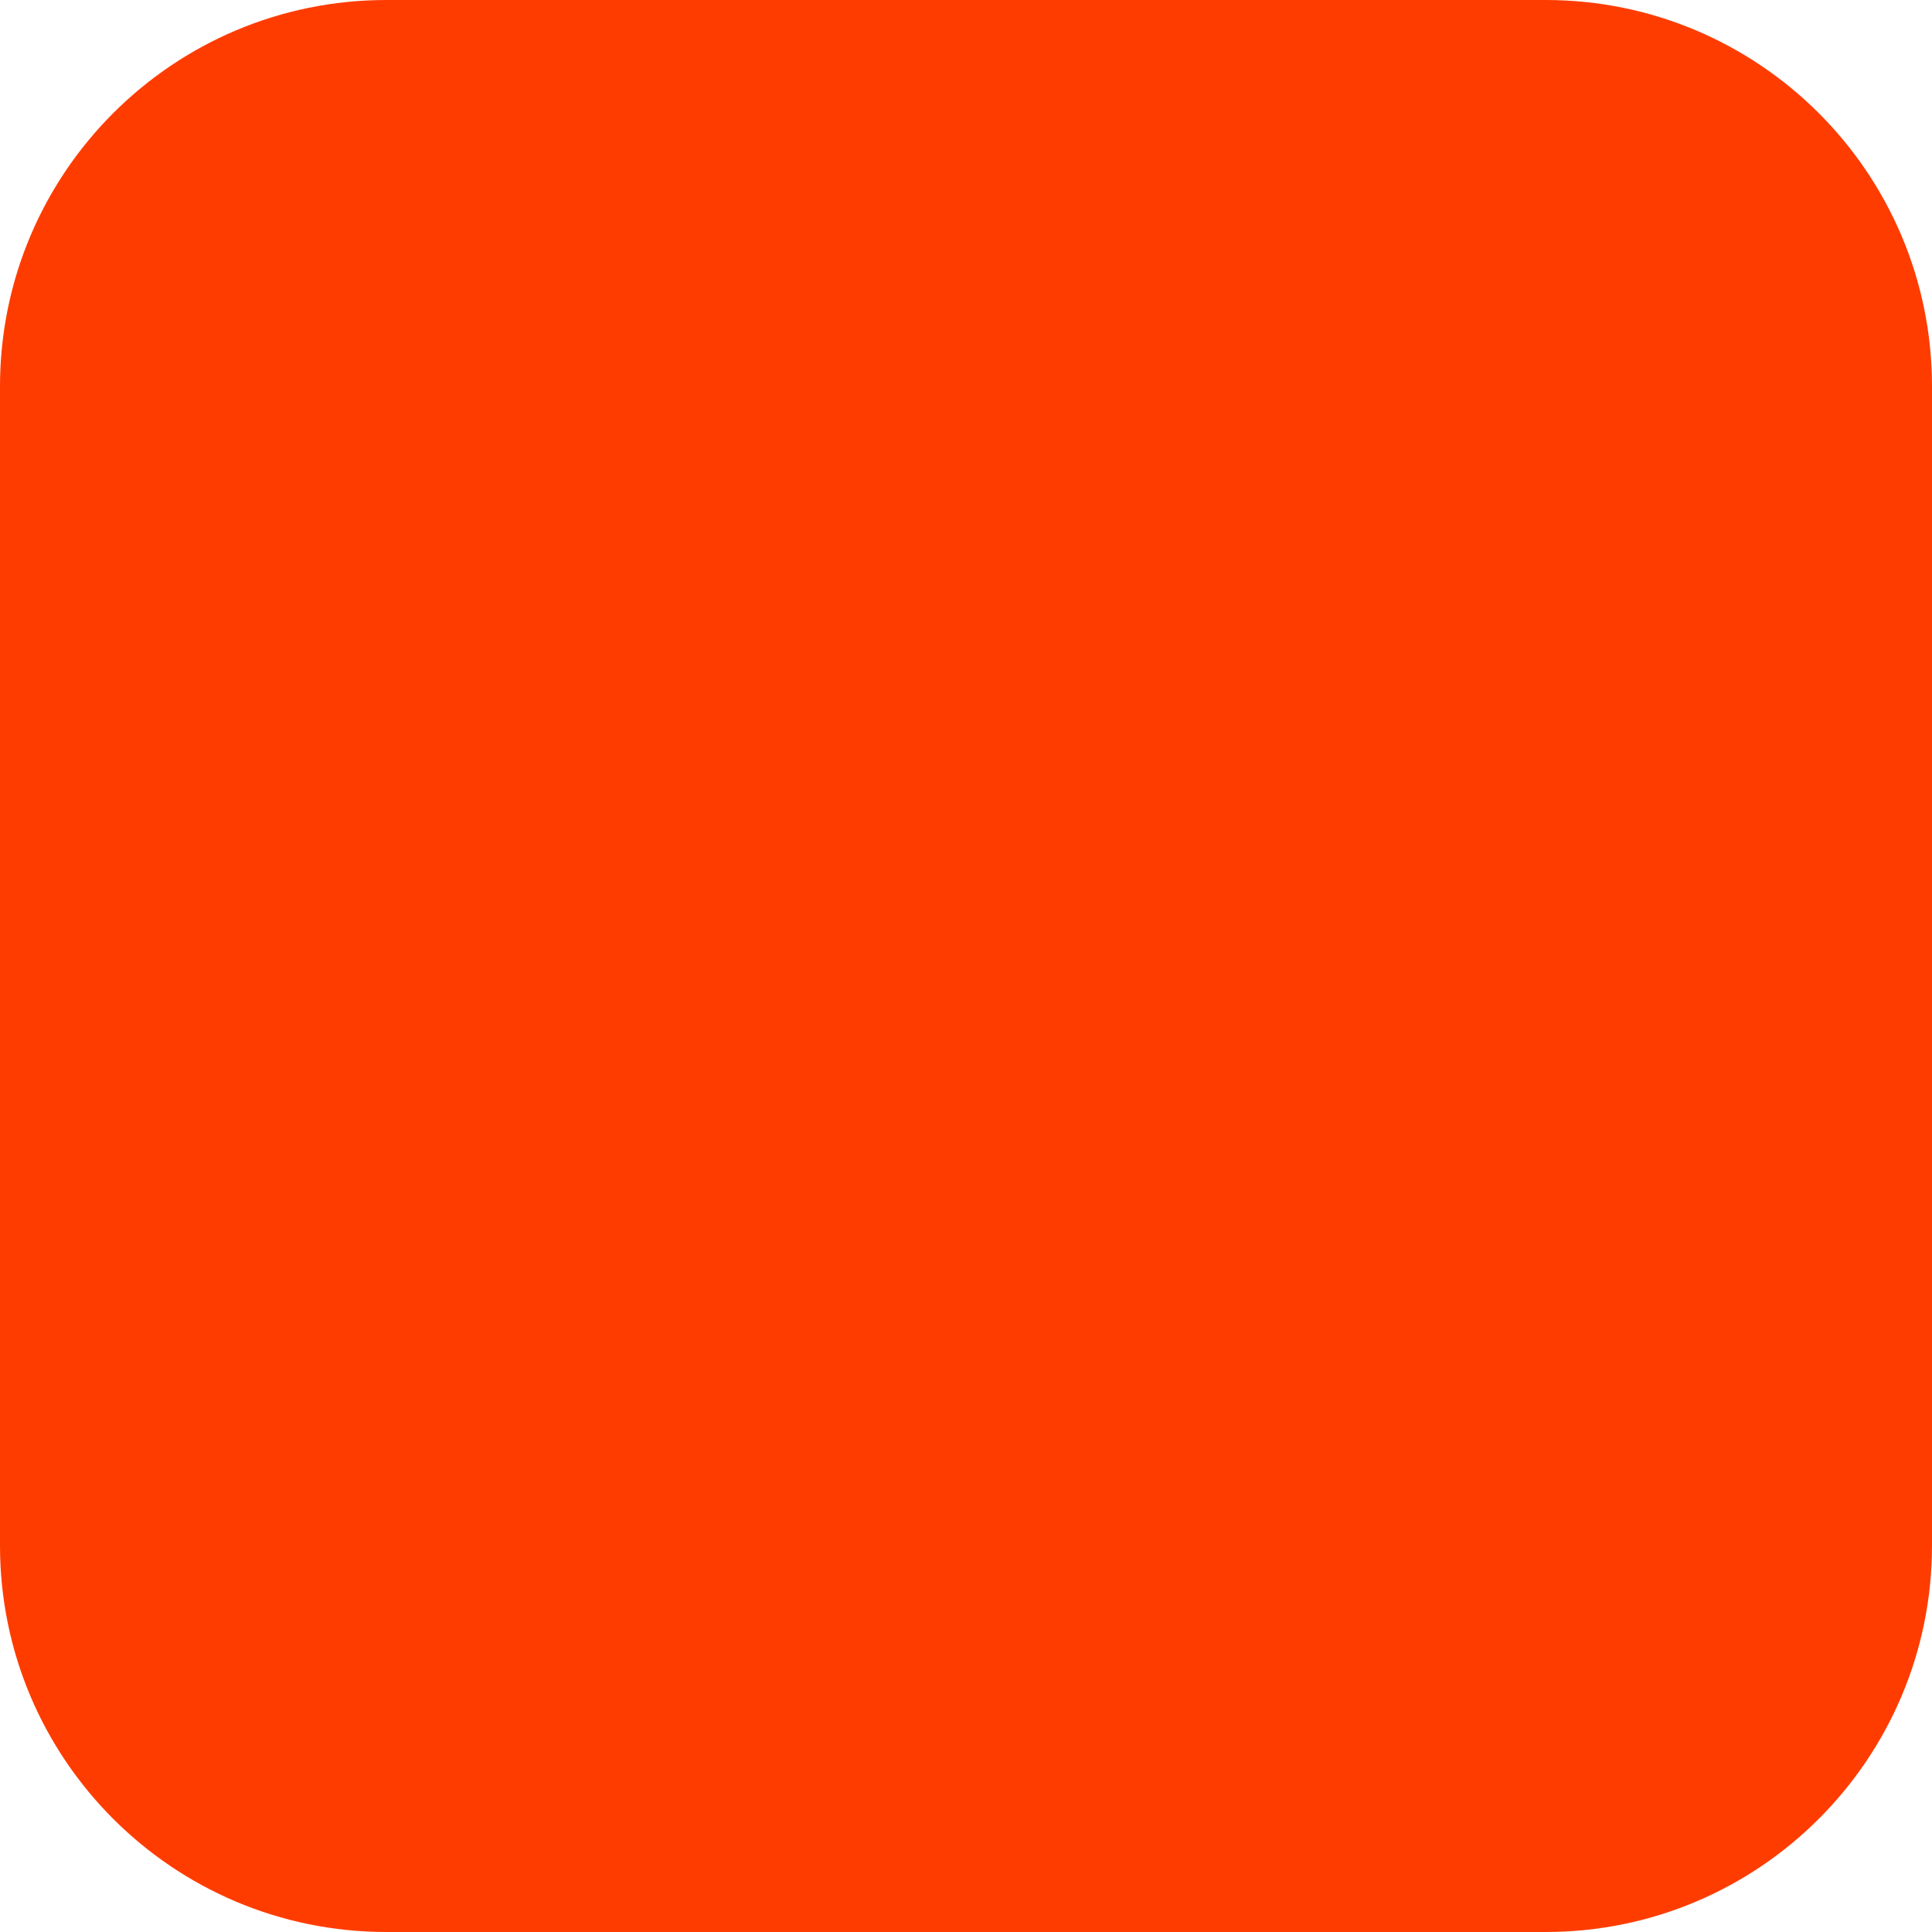
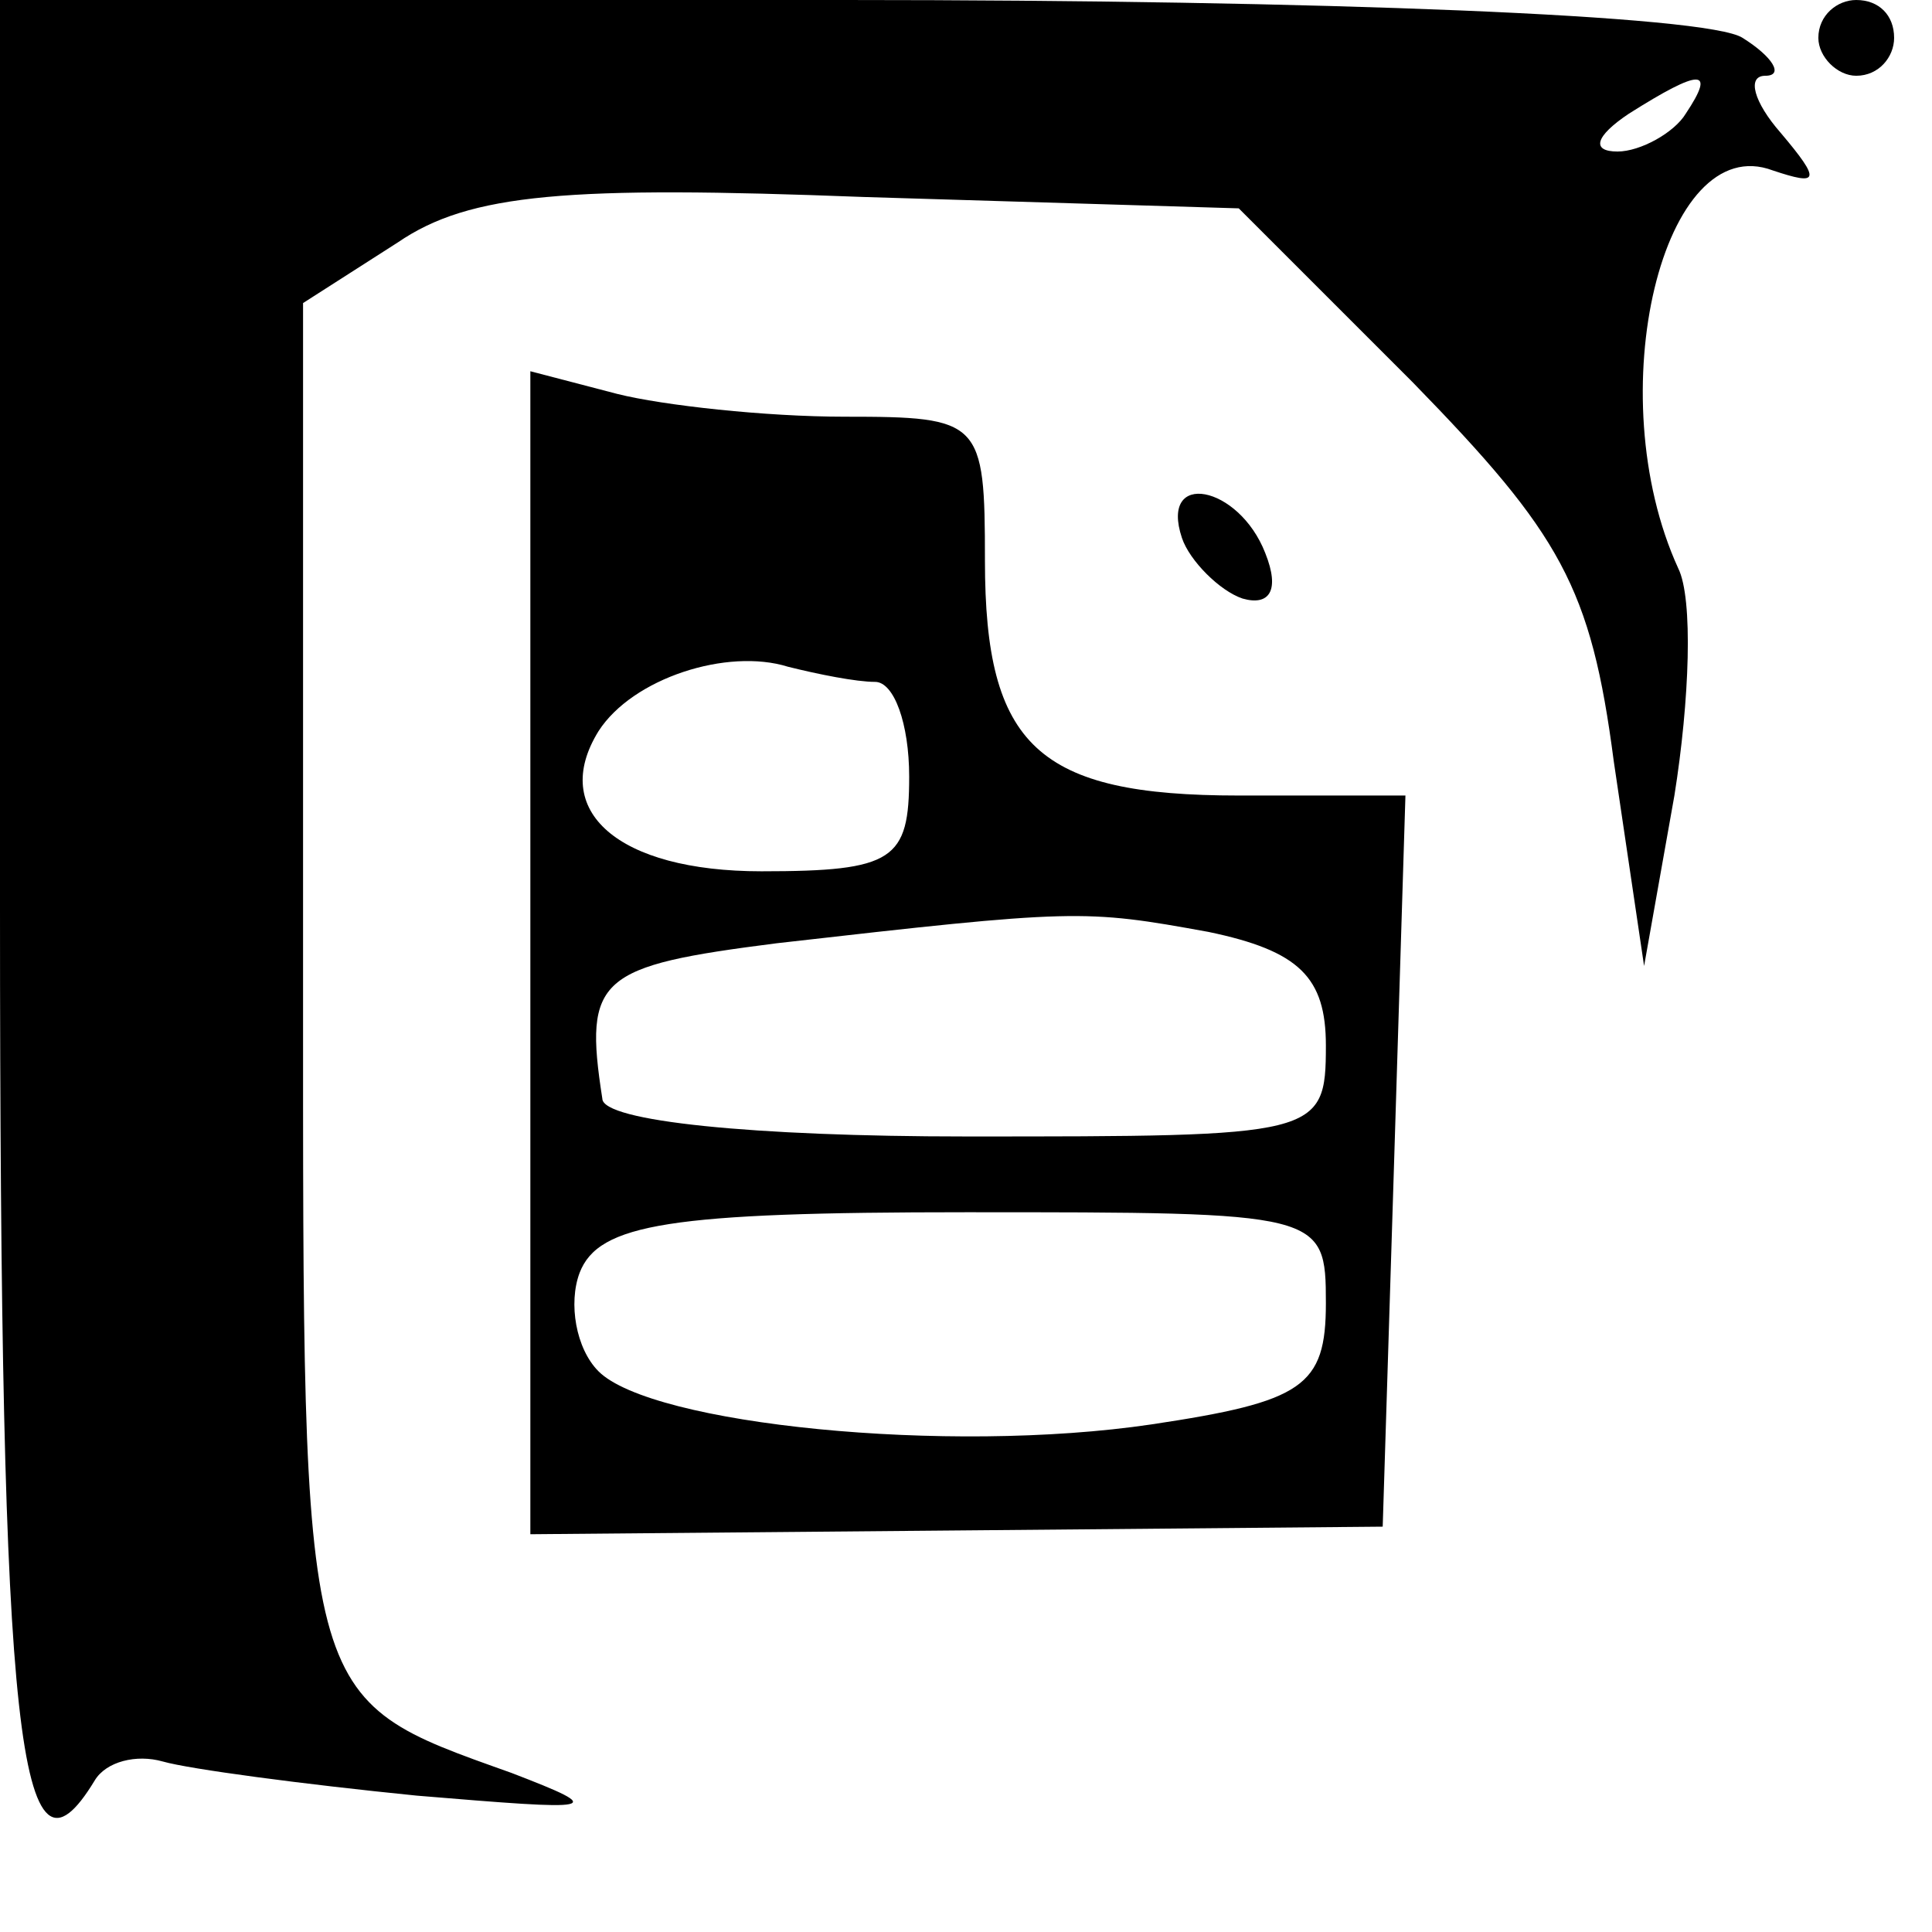
- <svg xmlns="http://www.w3.org/2000/svg" width="180" height="180" viewBox="0 0 180 180" fill="none">
-   <rect width="180" height="180" rx="36" fill="#FF3C00" />
+ <svg xmlns="http://www.w3.org/2000/svg" version="1.0" width="51pt" height="51pt" viewBox="0 0 51 51" preserveAspectRatio="xMidYMid meet">
+   <g transform="translate(0,51) scale(0.1,-0.1)" fill="#000000" stroke="none">
+     <path d="M0 270 c0 -220 5 -263 25 -230 3 5 11 7 18 5 7 -2 37 -6 67 -9 48 -4 51 -4 25 6 -56 20 -55 17 -55 209 l0 179 25 16 c19 13 45 15 123 12 l99 -3 46 -46 c39 -40 47 -54 53 -100 l8 -54 8 45 c4 25 5 52 1 60 -21 46 -4 116 25 105 12 -4 13 -3 2 10 -7 8 -9 15 -4 15 5 0 2 5 -6 10 -9 6 -111 10 -237 10 l-223 0 0 -240z m445 210 c-3 -5 -12 -10 -18 -10 -7 0 -6 4 3 10 19 12 23 12 15 0z" />
+     <path d="M480 500 c0 -5 5 -10 10 -10 6 0 10 5 10 10 0 6 -4 10 -10 10 -5 0 -10 -4 -10 -10z" />
+     <path d="M140 259 l0 -154 113 1 112 1 3 96 3 97 -44 0 c-53 0 -67 13 -67 62 0 37 -1 38 -37 38 -21 0 -48 3 -60 6 l-23 6 0 -153z m91 71 c5 0 9 -11 9 -25 0 -22 -4 -25 -39 -25 -38 0 -56 16 -43 37 9 14 34 22 50 17 8 -2 18 -4 23 -4z m88 -66 c24 -5 31 -12 31 -30 0 -24 -2 -24 -95 -24 -56 0 -96 4 -96 10 -5 32 -1 35 46 41 79 9 81 9 114 3z m31 -98 c0 -22 -6 -26 -46 -32 -54 -8 -132 0 -146 14 -6 6 -8 18 -5 26 5 13 24 16 102 16 94 0 95 0 95 -24z" />
+     <path d="M312 368 c2 -6 10 -14 16 -16 7 -2 10 2 6 12 -7 18 -28 22 -22 4z" />
+   </g>
</svg>
